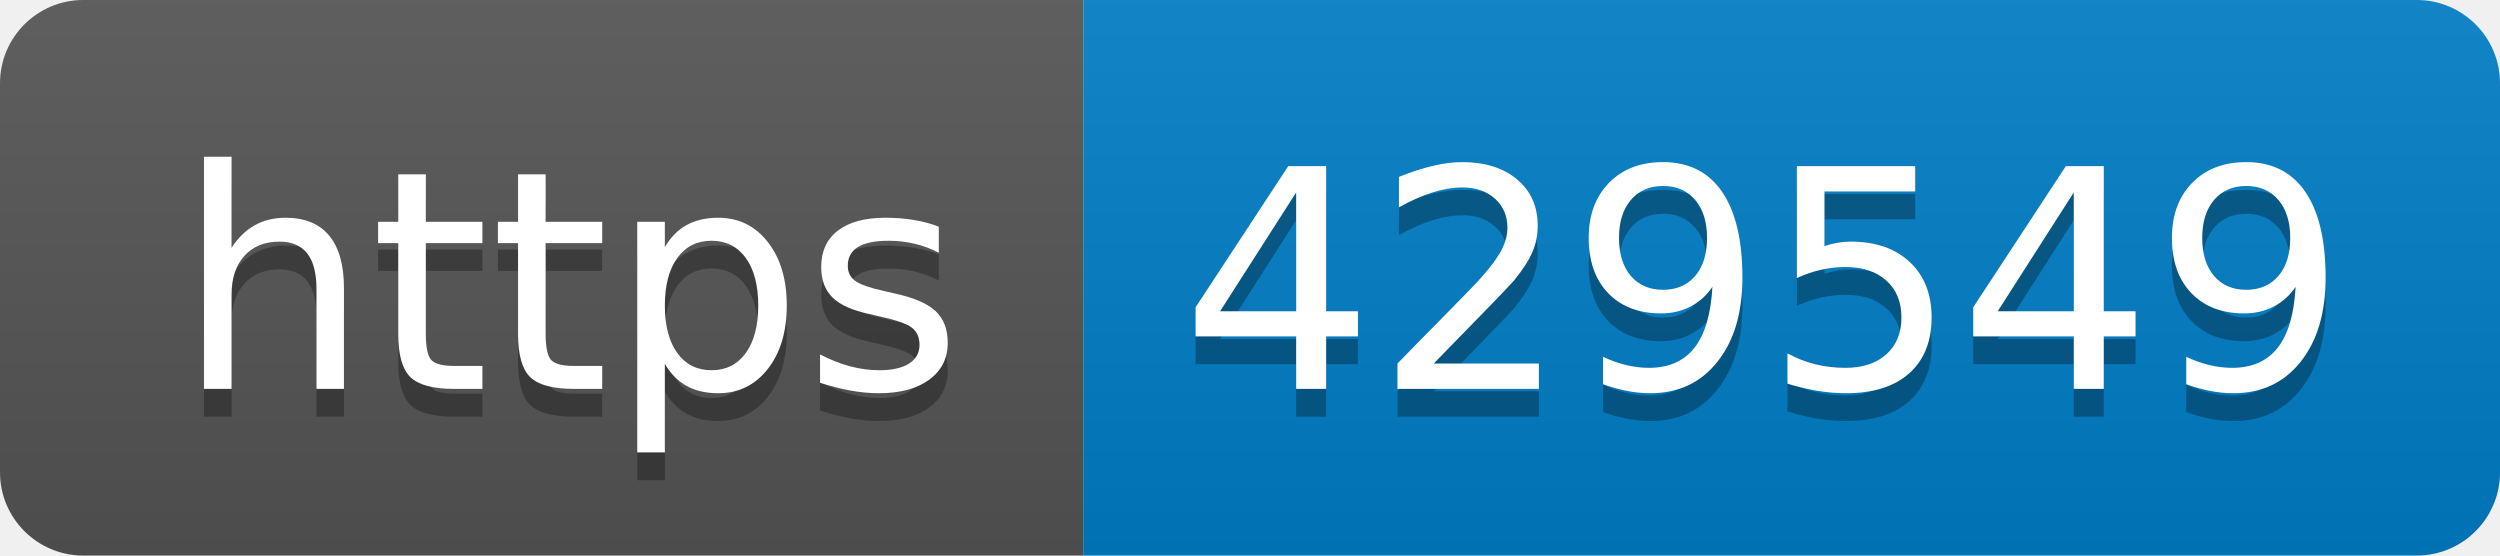
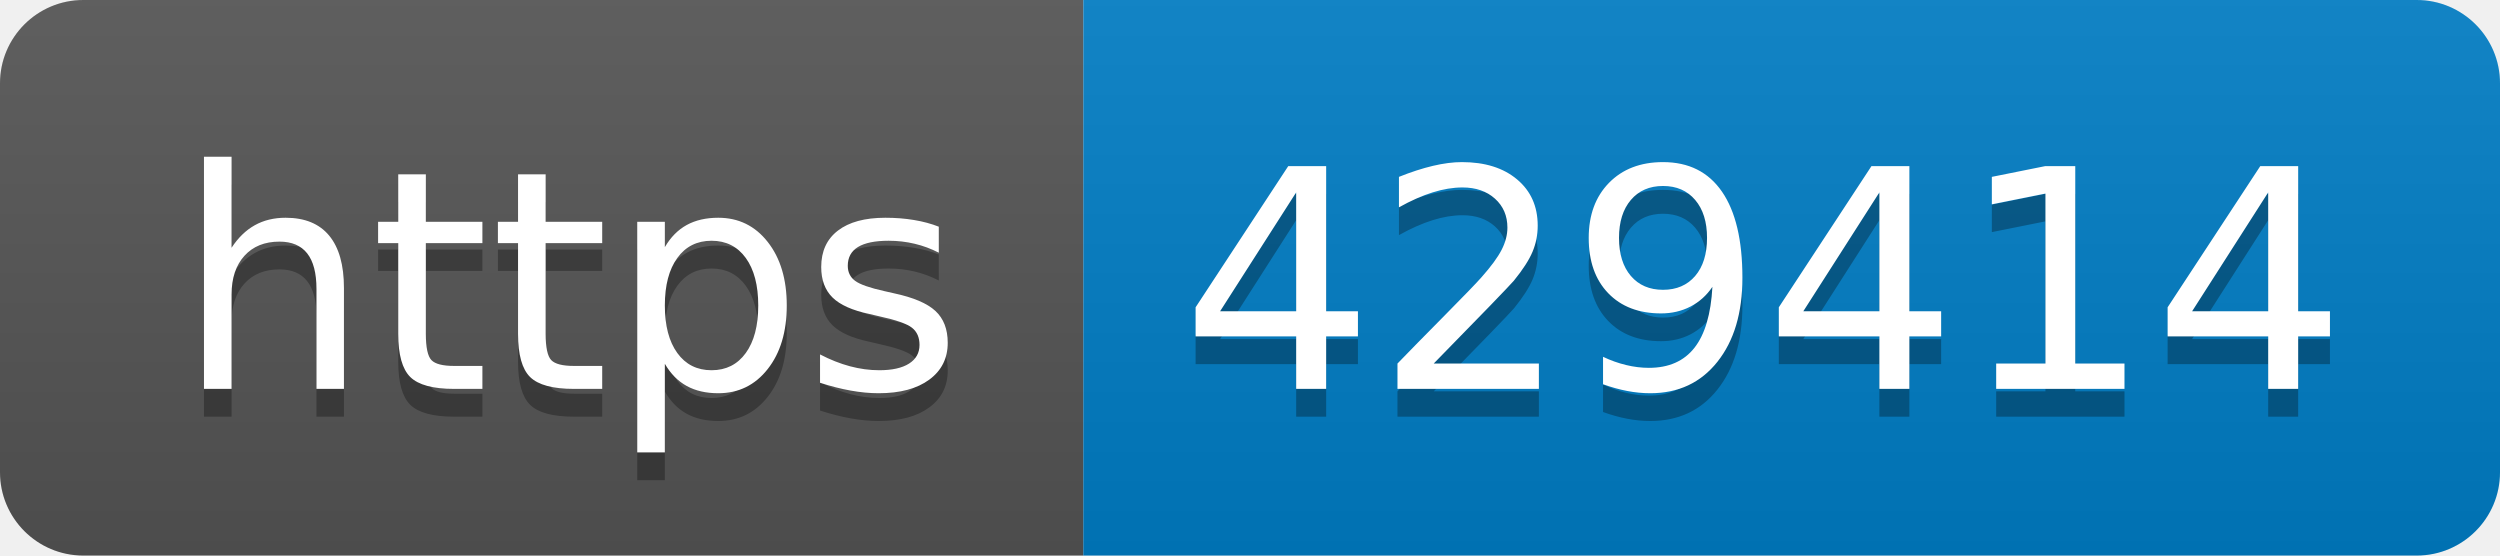
- <svg xmlns="http://www.w3.org/2000/svg" width="90" height="20" role="img" aria-label="https: 429549">
+ <svg xmlns="http://www.w3.org/2000/svg" width="90" height="20" role="img" aria-label="https: 429414">
  <linearGradient id="s" x2="0" y2="100%">
    <stop offset="0" stop-color="#bbb" stop-opacity=".1" />
    <stop offset="1" stop-opacity=".1" />
  </linearGradient>
  <clipPath id="r">
    <rect width="90" height="20" rx="3" fill="#fff" />
  </clipPath>
  <g clip-path="url(#r)">
    <rect width="39" height="20" fill="#555" />
    <rect x="39" width="51" height="20" fill="#007ec6" />
    <rect width="90" height="20" fill="url(#s)" />
  </g>
  <g fill="#fff" text-anchor="middle" font-family="Verdana,Geneva,DejaVu Sans,sans-serif" text-rendering="geometricPrecision" font-size="110">
    <text aria-hidden="true" x="205" y="150" fill="#010101" fill-opacity=".3" transform="scale(.1)" textLength="290">https</text>
    <text x="205" y="140" transform="scale(.1)" fill="#fff" textLength="290">https</text>
-     <text aria-hidden="true" x="635" y="150" fill="#010101" fill-opacity=".3" transform="scale(.1)" textLength="410">429549</text>
-     <text x="635" y="140" transform="scale(.1)" fill="#fff" textLength="410">429549</text>
+     <text aria-hidden="true" x="635" y="150" fill="#010101" fill-opacity=".3" transform="scale(.1)" textLength="410">429414</text>
+     <text x="635" y="140" transform="scale(.1)" fill="#fff" textLength="410">429414</text>
  </g>
</svg>
